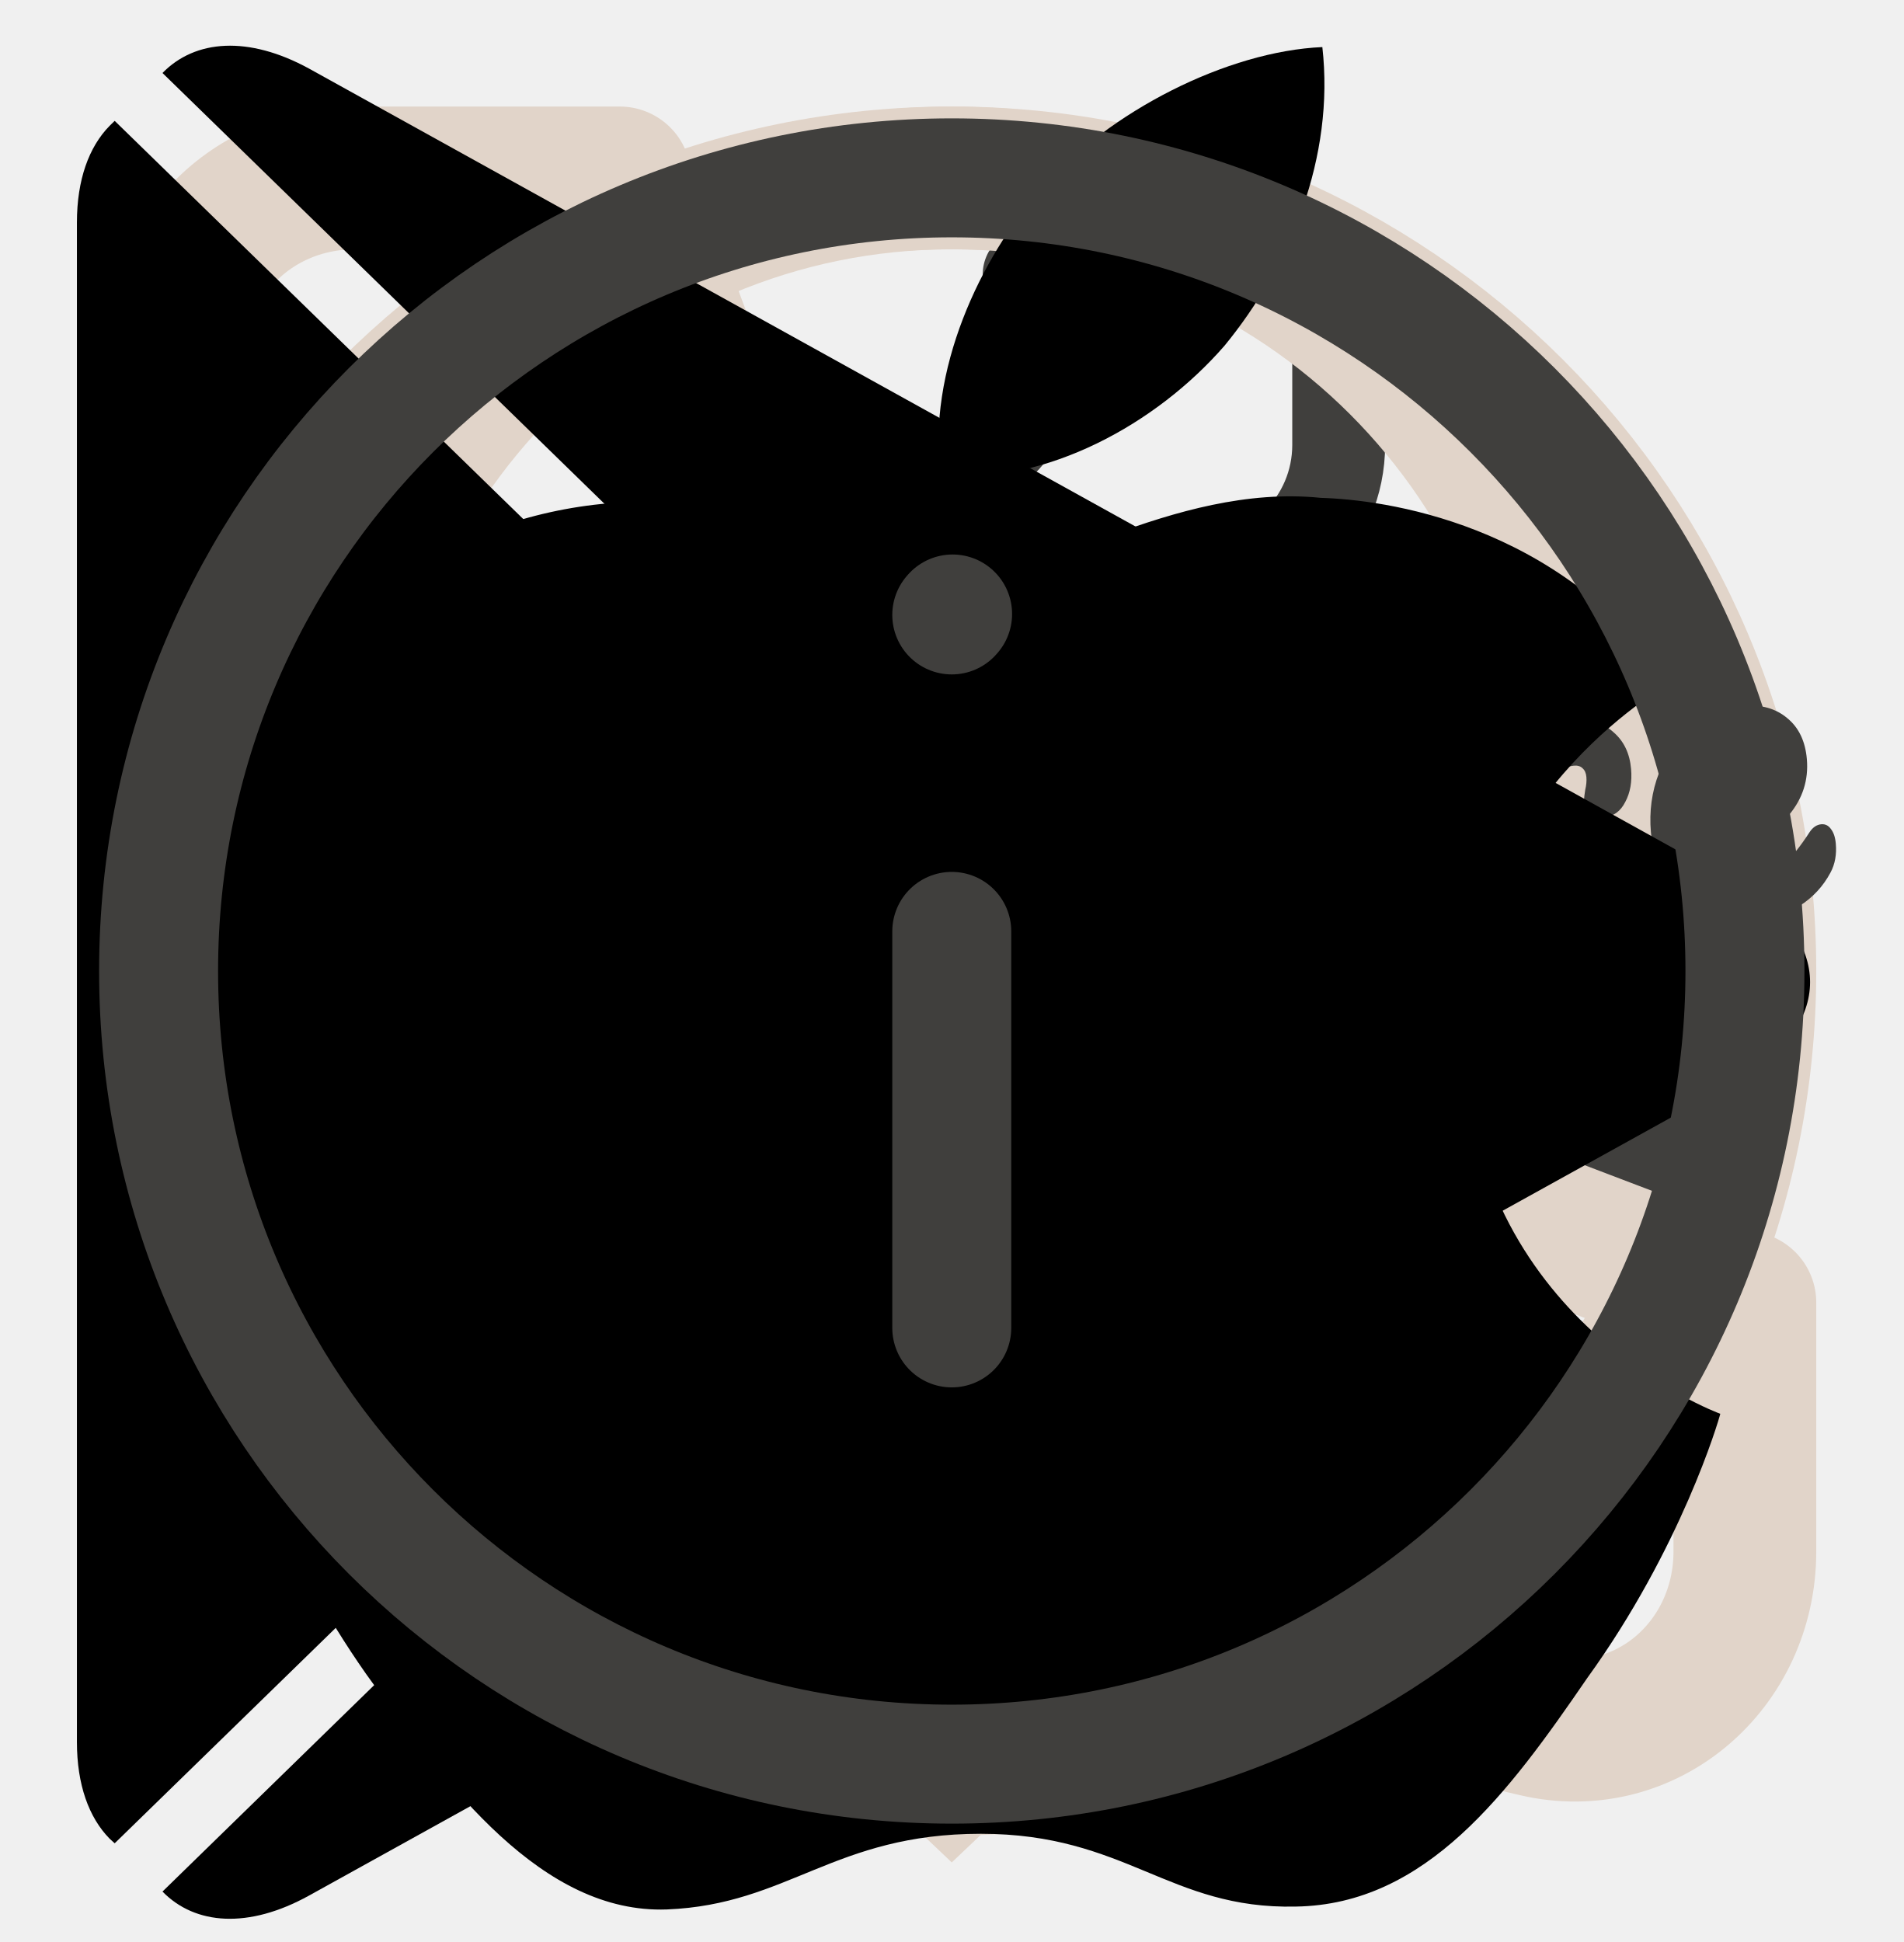
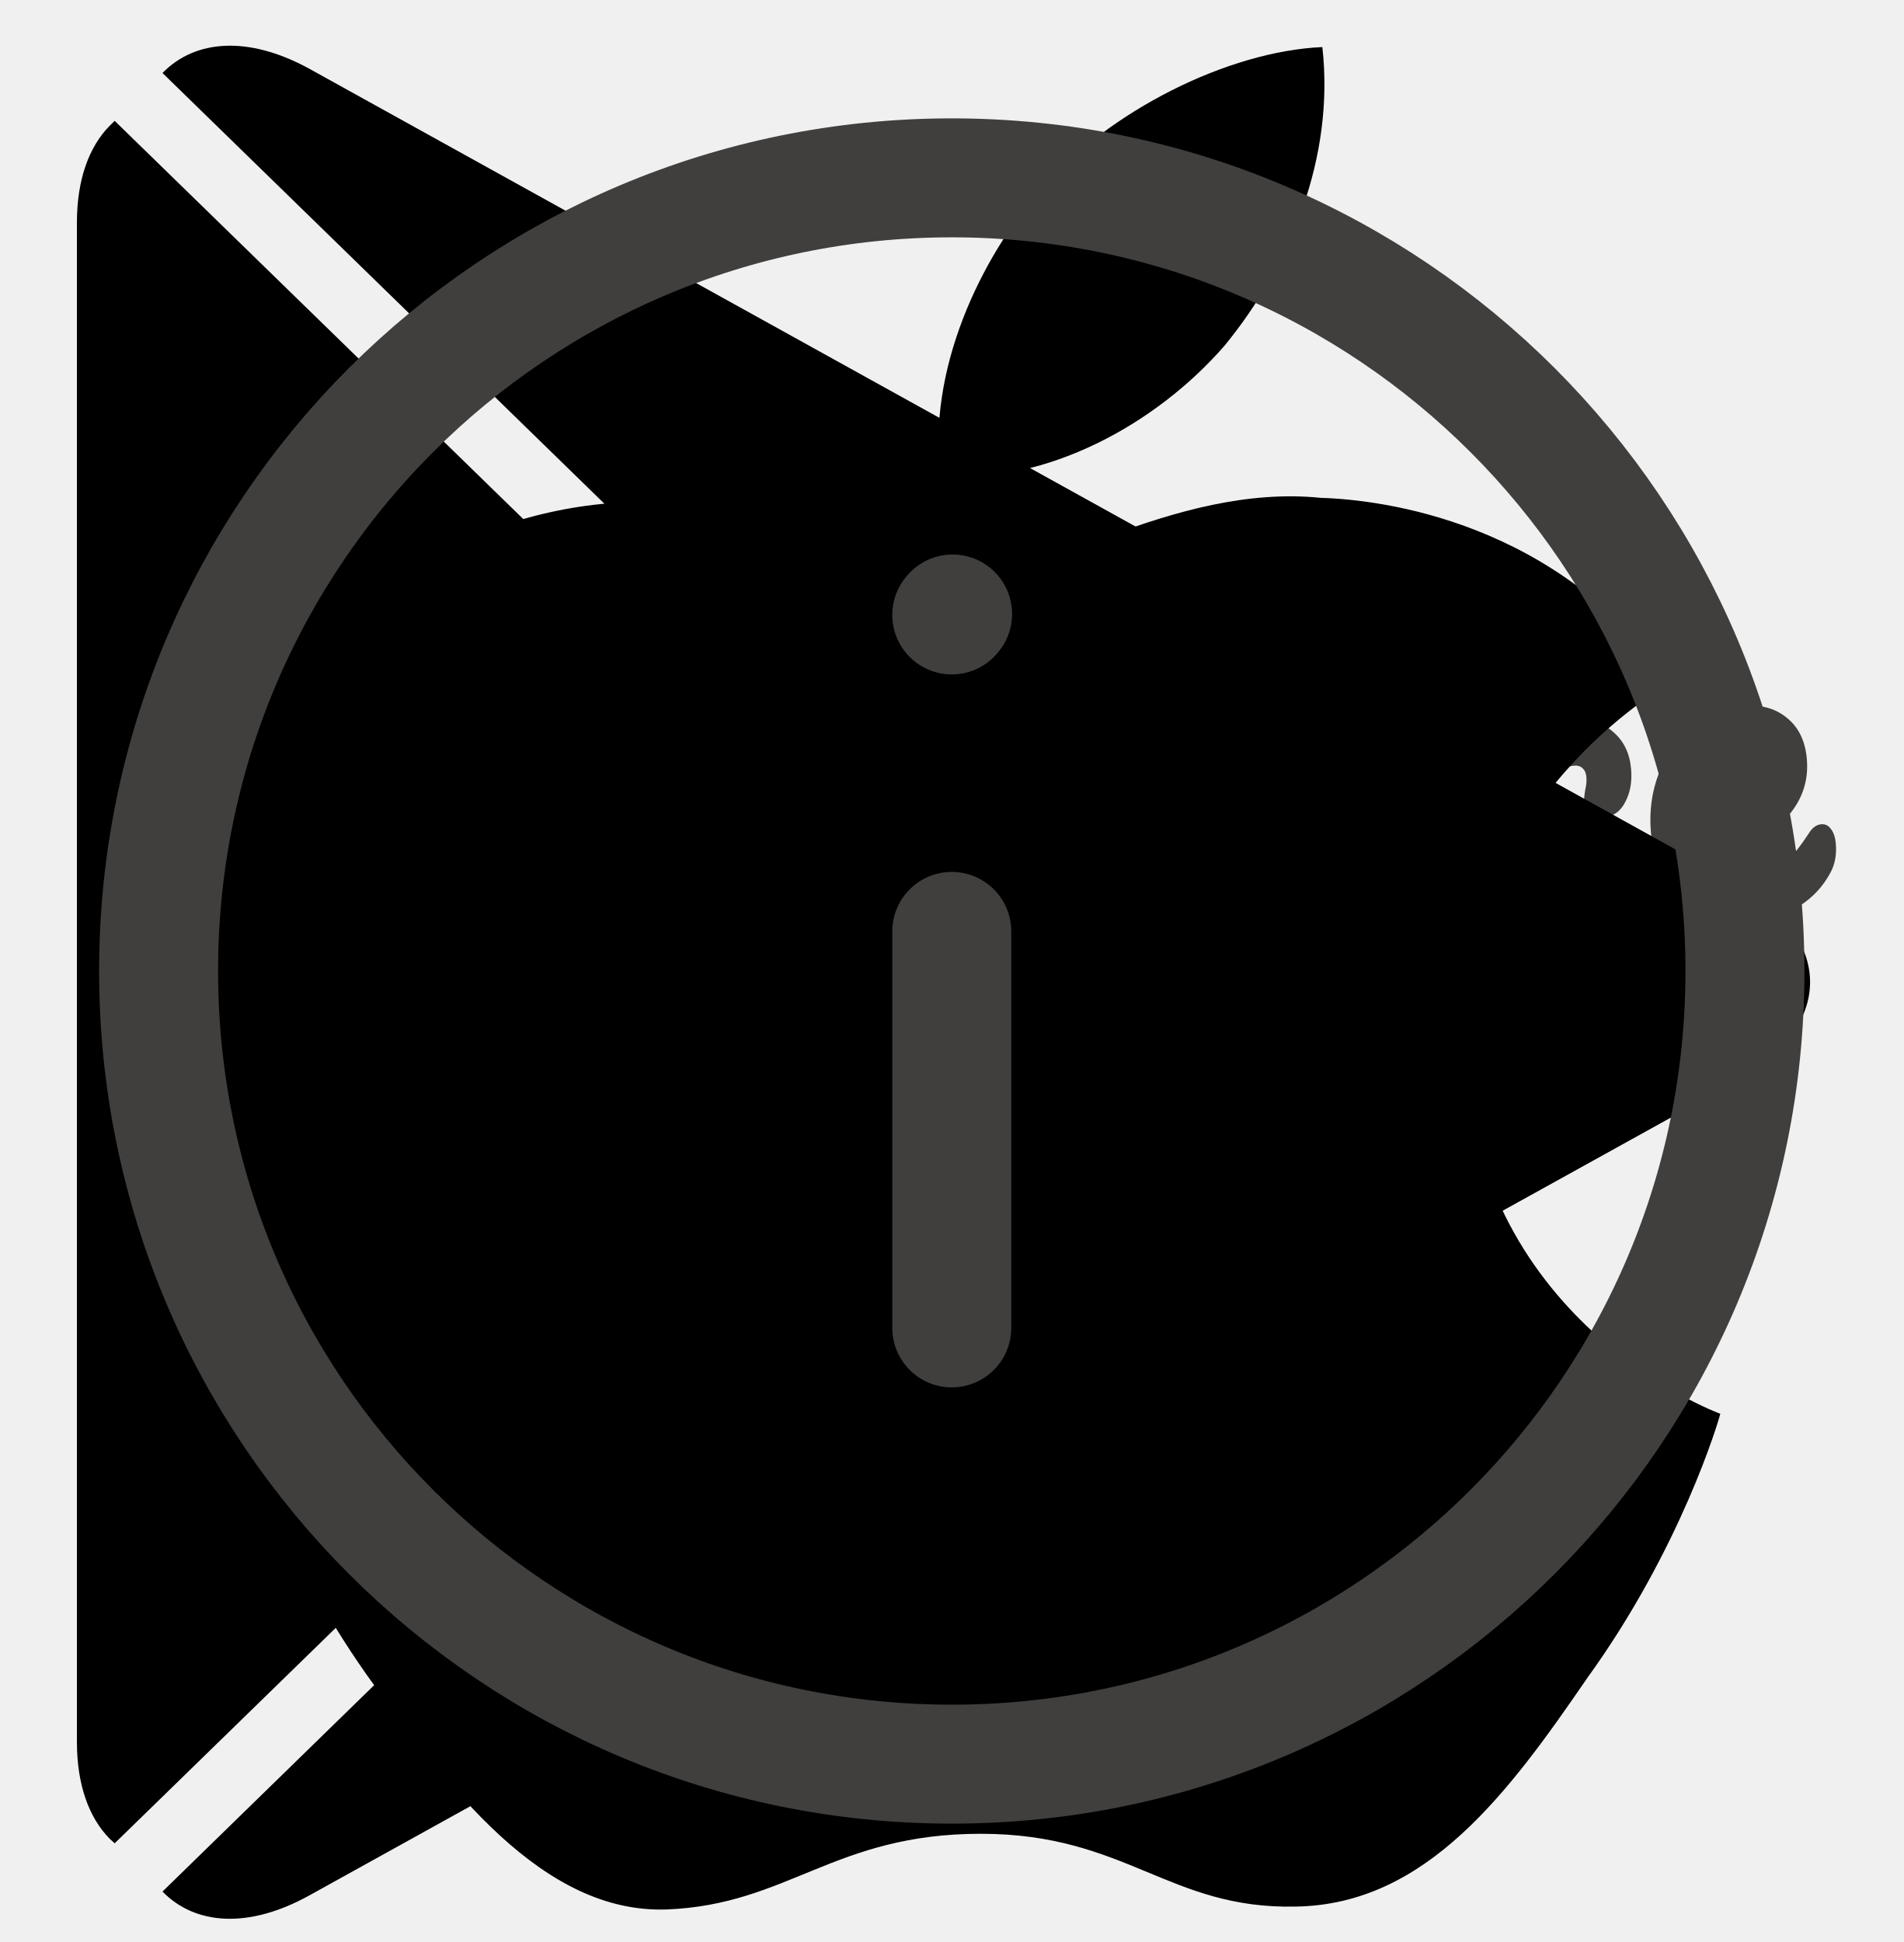
<svg xmlns="http://www.w3.org/2000/svg">
  <style>:root svg:not(:target){display:none}</style>
  <svg viewBox="0 0 14 14" id="arrow-left">
    <path d="M13.5 7H1M1 7L7 1M1 7L7 13" stroke-linecap="round" stroke-linejoin="round" />
  </svg>
-   <svg viewBox="0 0 20 20" fill="none" id="clock">
-     <g clip-path="url(#clock_0)">
-       <path d="M10 5L10 10L15 10" stroke="#E1D4C9" stroke-width="1.5" stroke-linecap="round" stroke-linejoin="round" />
-       <path d="M10 18.333C14.602 18.333 18.333 14.602 18.333 10C18.333 5.398 14.602 1.667 10 1.667C5.397 1.667 1.667 5.398 1.667 10C1.667 14.602 5.397 18.333 10 18.333Z" stroke="#E1D4C9" stroke-width="1.5" stroke-linecap="round" stroke-linejoin="round" />
-     </g>
-     <defs>
-       <clipPath id="clock_0">
-         <rect width="20" height="20" fill="white" />
-       </clipPath>
-     </defs>
-   </svg>
-   <svg viewBox="0 0 41 40" fill="none" id="coffee-cup">
-     <path d="M28.834 18.933V25C28.834 30.523 24.356 35 18.834 35H15.5C9.977 35 5.5 30.523 5.5 25V18.933C5.5 18.602 5.769 18.333 6.1 18.333H28.233C28.565 18.333 28.834 18.602 28.834 18.933Z" stroke="#403F3D" stroke-width="2" stroke-linecap="round" stroke-linejoin="round" />
-     <path d="M20.5 15C20.5 13.333 21.691 11.667 24.072 11.667C24.592 11.667 25.214 11.667 25.834 11.667C27.49 11.667 28.834 10.324 28.834 8.667V5.833" stroke="#403F3D" stroke-width="2" stroke-linecap="round" stroke-linejoin="round" />
-     <path d="M13.833 15V12.167C13.833 10.51 15.176 9.167 16.833 9.167H20.166C21.271 9.167 22.166 8.271 22.166 7.167V5" stroke="#403F3D" stroke-width="2" stroke-linecap="round" stroke-linejoin="round" />
-     <path d="M27.166 18.333H31.333C33.634 18.333 35.5 20.199 35.5 22.5C35.5 24.801 33.634 26.667 31.333 26.667H28.833" stroke="#403F3D" stroke-width="2" stroke-linecap="round" stroke-linejoin="round" />
-   </svg>
  <svg viewBox="0 0 24 24" fill="none" id="loading">
    <path d="M21.888 13.5C21.165 18.311 17.013 22 12 22C6.477 22 2 17.523 2 12C2 6.477 6.477 2 12 2C16.101 2 19.625 4.468 21.168 8" stroke-linecap="round" stroke-linejoin="round" />
    <path d="M17 8H21.4C21.731 8 22 7.731 22 7.4V3" stroke-linecap="round" stroke-linejoin="round" />
-   </svg>
-   <svg viewBox="0 0 20 20" fill="none" id="location">
-     <path d="M16.667 8.333C16.667 12.015 10 18.333 10 18.333C10 18.333 3.333 12.015 3.333 8.333C3.333 4.652 6.318 1.667 10 1.667C13.682 1.667 16.667 4.652 16.667 8.333Z" stroke="#E1D4C9" stroke-width="1.5" />
-     <path d="M10 9.167C10.46 9.167 10.833 8.794 10.833 8.333C10.833 7.873 10.46 7.5 10 7.5C9.54 7.5 9.166 7.873 9.166 8.333C9.166 8.794 9.54 9.167 10 9.167Z" fill="#E1D4C9" stroke="#E1D4C9" stroke-width="1.5" stroke-linecap="round" stroke-linejoin="round" />
  </svg>
  <svg viewBox="0 0 100 60" fill="none" id="logo">
    <path d="M69 25C69 35.493 60.493 44 50 44C39.507 44 31 35.493 31 25C31 14.507 39.507 6 50 6C60.493 6 69 14.507 69 25Z" fill="#B0907A" />
    <path d="M95.678 22.291C95.886 22.273 96.053 22.355 96.182 22.536C96.326 22.716 96.413 22.974 96.442 23.309C96.492 23.882 96.4 24.388 96.165 24.826C95.779 25.551 95.236 26.137 94.536 26.583C93.852 27.029 93.008 27.295 92.004 27.383C90.474 27.517 89.247 27.166 88.323 26.332C87.397 25.481 86.866 24.275 86.729 22.713C86.633 21.613 86.775 20.573 87.155 19.592C87.533 18.595 88.105 17.782 88.869 17.153C89.649 16.523 90.557 16.162 91.593 16.072C92.517 15.991 93.283 16.205 93.889 16.714C94.495 17.207 94.839 17.924 94.921 18.864C95.017 19.964 94.702 20.947 93.974 21.814C93.262 22.663 91.977 23.402 90.121 24.03C90.567 24.73 91.245 25.04 92.154 24.961C92.807 24.904 93.328 24.705 93.716 24.366C94.12 24.026 94.569 23.473 95.064 22.706C95.235 22.451 95.439 22.312 95.678 22.291ZM91.391 18.45C90.802 18.502 90.329 18.889 89.975 19.61C89.636 20.33 89.51 21.177 89.595 22.149L89.599 22.197C90.52 21.891 91.232 21.492 91.735 20.998C92.238 20.504 92.463 19.963 92.412 19.373C92.385 19.07 92.277 18.839 92.086 18.679C91.91 18.501 91.678 18.425 91.391 18.45Z" fill="#403F3D" />
    <path d="M83.298 28.145C81.736 28.281 80.478 27.95 79.525 27.15C78.586 26.332 78.053 25.198 77.926 23.748C77.813 22.457 77.969 21.303 78.394 20.286C78.819 19.269 79.415 18.462 80.182 17.865C80.949 17.268 81.778 16.93 82.671 16.852C83.548 16.776 84.248 16.979 84.772 17.463C85.311 17.93 85.616 18.57 85.687 19.383C85.746 20.052 85.644 20.632 85.381 21.12C85.135 21.608 84.772 21.872 84.294 21.914C83.992 21.941 83.738 21.89 83.534 21.764C83.347 21.636 83.241 21.444 83.219 21.189C83.209 21.077 83.214 20.948 83.233 20.802C83.253 20.656 83.268 20.55 83.278 20.485C83.337 20.239 83.357 20.012 83.339 19.805C83.321 19.598 83.251 19.444 83.13 19.342C83.024 19.239 82.876 19.195 82.685 19.212C82.318 19.244 81.99 19.442 81.701 19.804C81.41 20.151 81.193 20.611 81.051 21.186C80.908 21.761 80.866 22.383 80.925 23.052C81.087 24.901 81.972 25.755 83.582 25.614C84.236 25.557 84.918 25.28 85.63 24.785C86.356 24.271 87.047 23.544 87.703 22.604C87.875 22.364 88.081 22.233 88.32 22.212C88.527 22.194 88.695 22.276 88.823 22.457C88.967 22.637 89.054 22.895 89.083 23.23C89.136 23.835 89.028 24.343 88.759 24.752C88.09 25.742 87.253 26.538 86.245 27.14C85.252 27.725 84.27 28.06 83.298 28.145Z" fill="#403F3D" />
    <path d="M69.549 29.348C68.943 29.401 68.485 29.119 68.174 28.504C67.879 27.888 67.671 26.878 67.548 25.475C67.367 23.403 67.489 21.409 67.916 19.492C68.019 19.018 68.221 18.663 68.521 18.428C68.837 18.175 69.289 18.023 69.879 17.972C70.198 17.944 70.424 17.964 70.559 18.033C70.693 18.101 70.77 18.247 70.79 18.47C70.812 18.725 70.743 19.309 70.582 20.223C70.478 20.874 70.399 21.443 70.346 21.93C70.292 22.416 70.264 23.013 70.261 23.72C70.667 22.303 71.159 21.136 71.738 20.218C72.316 19.3 72.9 18.631 73.489 18.21C74.095 17.787 74.66 17.553 75.186 17.507C76.222 17.417 76.786 17.889 76.876 18.925C76.895 19.133 76.867 19.641 76.793 20.45C76.721 21.099 76.692 21.503 76.706 21.663C76.755 22.22 76.979 22.482 77.377 22.447C77.824 22.408 78.367 22.007 79.007 21.244C79.196 21.019 79.402 20.897 79.625 20.877C79.832 20.859 80 20.941 80.128 21.122C80.271 21.286 80.356 21.52 80.382 21.823C80.434 22.413 80.315 22.889 80.025 23.251C79.62 23.753 79.129 24.197 78.552 24.585C77.99 24.955 77.375 25.17 76.705 25.228C75.86 25.302 75.196 25.143 74.712 24.752C74.244 24.359 73.978 23.797 73.914 23.063C73.893 22.824 73.896 22.583 73.923 22.34C73.927 22.018 73.924 21.802 73.914 21.69C73.892 21.435 73.793 21.315 73.618 21.331C73.379 21.351 73.084 21.65 72.733 22.227C72.396 22.787 72.075 23.521 71.769 24.431C71.463 25.341 71.233 26.293 71.079 27.286C70.969 28.051 70.807 28.579 70.591 28.871C70.391 29.145 70.043 29.304 69.549 29.348Z" fill="#403F3D" />
    <path d="M59.246 30.249C58.529 30.312 57.911 30.036 57.391 29.423C56.886 28.793 56.591 27.984 56.504 26.995C56.4 25.8 56.384 24.701 56.457 23.699C56.528 22.681 56.699 21.598 56.968 20.45C57.085 19.958 57.278 19.596 57.547 19.363C57.816 19.131 58.261 18.988 58.883 18.933C59.233 18.903 59.477 18.938 59.614 19.038C59.768 19.137 59.854 19.298 59.874 19.521C59.885 19.649 59.835 20.087 59.724 20.835C59.616 21.439 59.535 21.984 59.481 22.471C59.309 24.172 59.247 25.302 59.296 25.86C59.325 26.195 59.386 26.43 59.478 26.567C59.569 26.687 59.702 26.74 59.877 26.724C60.117 26.703 60.39 26.439 60.699 25.93C61.024 25.419 61.343 24.661 61.657 23.654C61.986 22.645 62.28 21.415 62.538 19.963C62.624 19.473 62.785 19.114 63.022 18.884C63.275 18.654 63.664 18.515 64.19 18.469C64.557 18.437 64.816 18.462 64.968 18.546C65.118 18.613 65.204 18.766 65.225 19.005C65.26 19.403 65.156 20.513 64.914 22.333C64.646 24.412 64.533 25.691 64.575 26.169C64.601 26.472 64.686 26.705 64.829 26.869C64.97 27.018 65.145 27.083 65.352 27.064C65.671 27.037 66.028 26.813 66.425 26.392C66.837 25.955 67.371 25.266 68.027 24.325C68.199 24.085 68.404 23.955 68.644 23.934C68.851 23.916 69.019 23.997 69.147 24.179C69.291 24.359 69.378 24.616 69.407 24.951C69.463 25.589 69.355 26.096 69.082 26.473C68.471 27.378 67.79 28.136 67.041 28.748C66.307 29.358 65.439 29.707 64.434 29.795C63.669 29.862 63.078 29.616 62.659 29.059C62.257 28.5 62.009 27.686 61.916 26.618C61.74 27.726 61.407 28.598 60.916 29.235C60.425 29.857 59.868 30.194 59.246 30.249Z" fill="#403F3D" />
    <path d="M57.561 22.88C57.768 22.861 57.936 22.951 58.066 23.148C58.196 23.346 58.274 23.604 58.302 23.923C58.369 24.688 58.178 25.163 57.728 25.346C56.801 25.765 55.766 26.048 54.623 26.196C54.437 27.562 53.933 28.69 53.112 29.581C52.289 30.456 51.312 30.943 50.18 31.042C49.224 31.126 48.382 30.966 47.657 30.564C46.947 30.16 46.383 29.591 45.965 28.857C45.548 28.122 45.3 27.309 45.222 26.416C45.116 25.205 45.253 24.109 45.633 23.128C46.011 22.131 46.584 21.334 47.351 20.737C48.117 20.124 48.993 19.774 49.982 19.688C51.193 19.582 52.202 19.919 53.009 20.7C53.831 21.463 54.359 22.453 54.594 23.669C55.339 23.556 56.218 23.318 57.23 22.957C57.355 22.914 57.465 22.888 57.561 22.88ZM50.149 28.491C50.66 28.446 51.08 28.201 51.41 27.754C51.756 27.306 51.959 26.686 52.018 25.894C51.495 25.603 51.074 25.198 50.755 24.68C50.453 24.16 50.275 23.597 50.222 22.992C50.2 22.736 50.202 22.479 50.227 22.22L50.108 22.231C49.47 22.286 48.963 22.644 48.587 23.303C48.226 23.945 48.094 24.824 48.192 25.94C48.268 26.816 48.494 27.471 48.869 27.904C49.261 28.336 49.687 28.531 50.149 28.491Z" fill="#403F3D" />
    <path d="M40.31 32.435C39.481 32.508 38.827 32.373 38.347 32.029C37.884 31.684 37.631 31.273 37.589 30.794C37.553 30.38 37.673 30.008 37.949 29.679C38.225 29.349 38.658 29.159 39.248 29.107C39.455 29.089 39.697 29.092 39.972 29.116C40.261 29.123 40.479 29.128 40.623 29.132C40.571 28.718 40.441 28.336 40.234 27.985C40.043 27.633 39.805 27.3 39.52 26.988C39.235 26.659 38.969 26.377 38.724 26.142C38.312 27.125 37.886 27.95 37.446 28.614C37.023 29.278 36.548 29.914 36.023 30.522C35.761 30.834 35.471 31.004 35.152 31.032C34.897 31.054 34.682 30.984 34.508 30.823C34.332 30.646 34.232 30.422 34.208 30.151C34.18 29.832 34.266 29.527 34.465 29.237L34.743 28.827C35.524 27.666 36.108 26.716 36.493 25.976C36.723 25.49 36.988 24.848 37.288 24.051C37.586 23.238 37.874 22.402 38.153 21.542C38.394 20.814 38.993 20.409 39.949 20.325C40.396 20.286 40.71 20.298 40.892 20.363C41.075 20.427 41.173 20.547 41.189 20.722C41.197 20.818 41.178 20.972 41.133 21.185C41.087 21.398 41.018 21.613 40.924 21.83C40.688 22.428 40.587 22.927 40.621 23.326C40.642 23.565 40.745 23.821 40.93 24.094C41.13 24.365 41.424 24.701 41.813 25.101C42.381 25.725 42.814 26.266 43.111 26.722C43.422 27.16 43.602 27.658 43.651 28.216C43.665 28.376 43.669 28.6 43.662 28.89C44.417 28.519 45.263 27.634 46.2 26.235C46.372 25.995 46.577 25.864 46.816 25.843C47.024 25.825 47.191 25.907 47.32 26.088C47.464 26.268 47.551 26.526 47.58 26.861C47.633 27.466 47.525 27.974 47.255 28.383C46.545 29.441 45.839 30.185 45.138 30.616C44.452 31.029 43.576 31.299 42.511 31.424C41.92 32.022 41.187 32.359 40.31 32.435Z" fill="#403F3D" />
    <path d="M36.616 26.736C36.823 26.718 36.991 26.799 37.119 26.981C37.264 27.161 37.35 27.418 37.38 27.753C37.435 28.39 37.327 28.898 37.055 29.275C36.528 30.044 35.749 30.779 34.718 31.479C33.703 32.178 32.582 32.581 31.355 32.689C29.681 32.835 28.343 32.495 27.339 31.667C26.335 30.839 25.764 29.637 25.626 28.059C25.529 26.959 25.671 25.919 26.051 24.938C26.43 23.941 27.001 23.128 27.765 22.499C28.545 21.869 29.453 21.508 30.489 21.417C31.414 21.337 32.179 21.551 32.786 22.06C33.391 22.553 33.735 23.27 33.817 24.21C33.914 25.31 33.598 26.293 32.871 27.16C32.158 28.009 30.882 28.747 29.041 29.374C29.504 30.072 30.293 30.373 31.409 30.275C32.126 30.212 32.917 29.894 33.783 29.32C34.663 28.73 35.402 27.998 36 27.127C36.172 26.887 36.377 26.757 36.616 26.736ZM30.288 23.796C29.698 23.848 29.226 24.234 28.872 24.956C28.533 25.676 28.406 26.522 28.491 27.495L28.495 27.543C29.416 27.237 30.128 26.837 30.631 26.344C31.134 25.85 31.36 25.308 31.308 24.719C31.282 24.416 31.173 24.184 30.982 24.024C30.806 23.847 30.575 23.771 30.288 23.796Z" fill="#403F3D" />
    <path d="M27.691 27.517C27.898 27.499 28.066 27.58 28.194 27.762C28.338 27.942 28.425 28.199 28.454 28.534C28.509 29.156 28.4 29.663 28.13 30.056C27.445 31.048 26.735 31.832 25.999 32.411C25.261 32.973 24.358 33.301 23.29 33.395C22.254 33.485 21.345 33.284 20.563 32.79C19.797 32.295 19.028 31.398 18.256 30.101C17.635 29.063 17.151 28.302 16.803 27.819C16.455 27.319 16.119 26.971 15.797 26.774C15.49 26.576 15.12 26.472 14.685 26.462C14.651 26.802 14.559 27.87 14.411 29.666C14.354 30.474 14.316 30.968 14.3 31.146C14.226 32.132 13.972 32.909 13.54 33.477C13.107 34.029 12.404 34.347 11.431 34.432C10.364 34.526 9.388 34.298 8.505 33.749C7.636 33.182 6.93 32.361 6.386 31.284C5.841 30.191 5.505 28.928 5.38 27.493C5.145 24.815 5.405 22.464 6.16 20.438C6.93 18.412 8.107 16.815 9.692 15.648C11.291 14.464 13.19 13.776 15.389 13.584C16.92 13.45 18.223 13.569 19.299 13.94C20.376 14.312 21.197 14.883 21.762 15.652C22.343 16.421 22.678 17.315 22.768 18.335C22.846 19.227 22.707 20.123 22.352 21.021C22.012 21.902 21.448 22.707 20.66 23.434C19.872 24.161 18.887 24.738 17.703 25.162C18.487 25.302 19.106 25.586 19.561 26.012C20.015 26.438 20.489 27.079 20.982 27.935C21.512 28.852 22.011 29.515 22.481 29.924C22.966 30.331 23.495 30.51 24.069 30.46C24.579 30.415 25.051 30.205 25.484 29.83C25.915 29.439 26.446 28.798 27.074 27.908C27.246 27.668 27.451 27.538 27.691 27.517ZM11.384 26.727C10.842 26.774 10.456 26.68 10.227 26.443C10.013 26.204 9.892 25.926 9.864 25.607C9.831 25.225 9.924 24.911 10.143 24.667C10.379 24.422 10.656 24.285 10.975 24.257L11.573 24.205C11.691 22.621 11.812 21.253 11.936 20.102C12.053 19.047 12.677 18.471 13.809 18.372C14.717 18.292 15.207 18.659 15.278 19.472C15.294 19.647 15.297 19.784 15.29 19.881L14.92 23.912C15.776 23.789 16.539 23.513 17.209 23.085C17.894 22.656 18.415 22.097 18.772 21.407C19.145 20.716 19.296 19.956 19.223 19.127C19.135 18.123 18.724 17.364 17.988 16.85C17.252 16.336 16.223 16.137 14.9 16.253C13.338 16.389 12.002 16.9 10.89 17.784C9.794 18.651 8.986 19.878 8.466 21.465C7.945 23.037 7.78 24.914 7.971 27.098C8.06 28.118 8.241 28.985 8.512 29.701C8.783 30.416 9.086 30.943 9.421 31.283C9.756 31.623 10.059 31.782 10.33 31.758C10.537 31.74 10.696 31.622 10.805 31.403C10.93 31.183 11.013 30.839 11.052 30.37L11.384 26.727Z" fill="#403F3D" />
    <path d="M78.402 54V48.182H82.186V49.065H79.456V50.645H81.99V51.529H79.456V53.117H82.209V54H78.402Z" fill="#403F3D" />
    <path d="M75.97 49.781C75.943 49.533 75.832 49.34 75.635 49.202C75.439 49.063 75.186 48.994 74.873 48.994C74.653 48.994 74.465 49.028 74.308 49.094C74.151 49.16 74.03 49.25 73.947 49.364C73.864 49.477 73.821 49.607 73.819 49.753C73.819 49.874 73.847 49.979 73.902 50.068C73.959 50.157 74.035 50.233 74.132 50.295C74.228 50.356 74.335 50.407 74.453 50.449C74.57 50.491 74.689 50.526 74.808 50.554L75.353 50.69C75.573 50.742 75.784 50.811 75.987 50.898C76.191 50.985 76.374 51.095 76.535 51.227C76.698 51.36 76.827 51.52 76.921 51.707C77.016 51.895 77.064 52.115 77.064 52.367C77.064 52.707 76.976 53.008 76.802 53.267C76.628 53.525 76.376 53.726 76.046 53.872C75.719 54.016 75.322 54.088 74.856 54.088C74.403 54.088 74.01 54.018 73.677 53.878C73.346 53.738 73.086 53.533 72.899 53.264C72.713 52.995 72.613 52.668 72.598 52.281H73.635C73.65 52.484 73.712 52.653 73.822 52.787C73.932 52.921 74.075 53.022 74.251 53.088C74.429 53.154 74.628 53.188 74.848 53.188C75.077 53.188 75.278 53.153 75.45 53.085C75.624 53.015 75.76 52.919 75.859 52.795C75.957 52.67 76.008 52.525 76.01 52.358C76.008 52.206 75.963 52.081 75.876 51.983C75.789 51.883 75.667 51.799 75.51 51.733C75.354 51.665 75.172 51.604 74.964 51.551L74.302 51.381C73.823 51.258 73.444 51.071 73.166 50.821C72.889 50.569 72.751 50.235 72.751 49.818C72.751 49.475 72.844 49.175 73.029 48.918C73.217 48.66 73.472 48.46 73.794 48.318C74.116 48.174 74.48 48.102 74.887 48.102C75.3 48.102 75.662 48.174 75.973 48.318C76.285 48.46 76.53 48.658 76.709 48.912C76.886 49.164 76.978 49.454 76.984 49.781H75.97Z" fill="#403F3D" />
    <path d="M70.209 48.182H71.263V51.983C71.263 52.4 71.164 52.766 70.967 53.083C70.772 53.399 70.498 53.646 70.143 53.824C69.789 54 69.375 54.088 68.902 54.088C68.426 54.088 68.012 54 67.657 53.824C67.303 53.646 67.029 53.399 66.834 53.083C66.639 52.766 66.541 52.4 66.541 51.983V48.182H67.595V51.895C67.595 52.137 67.648 52.353 67.754 52.543C67.862 52.732 68.014 52.881 68.209 52.989C68.404 53.095 68.635 53.148 68.902 53.148C69.169 53.148 69.4 53.095 69.595 52.989C69.792 52.881 69.944 52.732 70.049 52.543C70.156 52.353 70.209 52.137 70.209 51.895V48.182Z" fill="#403F3D" />
    <path d="M65.144 51.091C65.144 51.718 65.026 52.255 64.791 52.702C64.558 53.147 64.24 53.488 63.837 53.724C63.435 53.961 62.98 54.08 62.47 54.08C61.961 54.08 61.504 53.961 61.101 53.724C60.699 53.486 60.381 53.144 60.146 52.699C59.913 52.252 59.797 51.716 59.797 51.091C59.797 50.464 59.913 49.928 60.146 49.483C60.381 49.036 60.699 48.694 61.101 48.457C61.504 48.221 61.961 48.102 62.47 48.102C62.98 48.102 63.435 48.221 63.837 48.457C64.24 48.694 64.558 49.036 64.791 49.483C65.026 49.928 65.144 50.464 65.144 51.091ZM64.084 51.091C64.084 50.65 64.015 50.278 63.876 49.974C63.74 49.669 63.551 49.439 63.308 49.284C63.066 49.127 62.786 49.048 62.47 49.048C62.154 49.048 61.874 49.127 61.632 49.284C61.39 49.439 61.199 49.669 61.061 49.974C60.925 50.278 60.856 50.65 60.856 51.091C60.856 51.532 60.925 51.905 61.061 52.21C61.199 52.513 61.39 52.743 61.632 52.901C61.874 53.056 62.154 53.133 62.47 53.133C62.786 53.133 63.066 53.056 63.308 52.901C63.551 52.743 63.74 52.513 63.876 52.21C64.015 51.905 64.084 51.532 64.084 51.091Z" fill="#403F3D" />
    <path d="M53.592 54V48.182H54.646V50.645H57.342V48.182H58.399V54H57.342V51.529H54.646V54H53.592Z" fill="#403F3D" />
    <path d="M45.949 54V48.182H49.733V49.065H47.003V50.645H49.537V51.529H47.003V53.117H49.756V54H45.949Z" fill="#403F3D" />
    <path d="M40.69 54V48.182H44.474V49.065H41.743V50.645H44.278V51.529H41.743V53.117H44.496V54H40.69Z" fill="#403F3D" />
    <path d="M35.602 54V48.182H39.329V49.065H36.656V50.645H39.073V51.529H36.656V54H35.602Z" fill="#403F3D" />
    <path d="M30.514 54V48.182H34.241V49.065H31.568V50.645H33.985V51.529H31.568V54H30.514Z" fill="#403F3D" />
    <path d="M29.118 51.091C29.118 51.718 29.001 52.255 28.766 52.702C28.533 53.147 28.215 53.488 27.811 53.724C27.41 53.961 26.954 54.08 26.445 54.08C25.935 54.08 25.479 53.961 25.076 53.724C24.674 53.486 24.356 53.144 24.121 52.699C23.888 52.252 23.771 51.716 23.771 51.091C23.771 50.464 23.888 49.928 24.121 49.483C24.356 49.036 24.674 48.694 25.076 48.457C25.479 48.221 25.935 48.102 26.445 48.102C26.954 48.102 27.41 48.221 27.811 48.457C28.215 48.694 28.533 49.036 28.766 49.483C29.001 49.928 29.118 50.464 29.118 51.091ZM28.058 51.091C28.058 50.65 27.989 50.278 27.851 49.974C27.715 49.669 27.525 49.439 27.283 49.284C27.04 49.127 26.761 49.048 26.445 49.048C26.128 49.048 25.849 49.127 25.607 49.284C25.364 49.439 25.174 49.669 25.036 49.974C24.899 50.278 24.831 50.65 24.831 51.091C24.831 51.532 24.899 51.905 25.036 52.21C25.174 52.513 25.364 52.743 25.607 52.901C25.849 53.056 26.128 53.133 26.445 53.133C26.761 53.133 27.04 53.056 27.283 52.901C27.525 52.743 27.715 52.513 27.851 52.21C27.989 51.905 28.058 51.532 28.058 51.091Z" fill="#403F3D" />
    <path d="M22.554 50.145H21.491C21.461 49.971 21.405 49.816 21.323 49.682C21.242 49.545 21.141 49.43 21.02 49.335C20.898 49.241 20.76 49.169 20.605 49.122C20.451 49.073 20.286 49.048 20.108 49.048C19.791 49.048 19.511 49.128 19.267 49.287C19.022 49.444 18.831 49.675 18.693 49.98C18.555 50.283 18.485 50.653 18.485 51.091C18.485 51.536 18.555 51.911 18.693 52.216C18.833 52.519 19.024 52.748 19.267 52.903C19.511 53.057 19.79 53.133 20.105 53.133C20.279 53.133 20.442 53.111 20.593 53.065C20.747 53.018 20.884 52.949 21.005 52.858C21.128 52.767 21.232 52.655 21.315 52.523C21.4 52.39 21.459 52.239 21.491 52.068L22.554 52.074C22.514 52.35 22.428 52.61 22.295 52.852C22.164 53.095 21.993 53.309 21.781 53.494C21.569 53.678 21.321 53.822 21.037 53.926C20.753 54.028 20.437 54.08 20.091 54.08C19.579 54.08 19.123 53.961 18.721 53.724C18.32 53.488 18.003 53.146 17.772 52.699C17.541 52.252 17.426 51.716 17.426 51.091C17.426 50.464 17.542 49.928 17.775 49.483C18.008 49.036 18.325 48.694 18.727 48.457C19.128 48.221 19.583 48.102 20.091 48.102C20.414 48.102 20.716 48.148 20.994 48.239C21.272 48.33 21.52 48.463 21.738 48.639C21.956 48.813 22.135 49.028 22.275 49.281C22.417 49.533 22.51 49.821 22.554 50.145Z" fill="#403F3D" />
-   </svg>
-   <svg viewBox="0 0 20 20" fill="none" id="phone">
-     <path d="M15.098 12.252L11.666 12.917C9.348 11.753 7.917 10.417 7.083 8.333L7.725 4.892L6.512 1.667L3.729 1.667C2.602 1.667 1.715 2.6 1.901 3.712C2.299 6.085 3.372 10.039 6.25 12.917C9.273 15.94 13.566 17.332 16.138 17.929C17.299 18.198 18.333 17.291 18.333 16.099L18.333 13.484L15.098 12.252Z" stroke="#E1D4C9" stroke-width="1.5" stroke-linecap="round" stroke-linejoin="round" />
  </svg>
  <svg viewBox="0 0 28 33" fill="none" id="shortcut-app-store">
    <path d="M22.707 17.631C22.67 13.632 26.065 11.687 26.22 11.597C24.298 8.864 21.318 8.49 20.271 8.46C17.768 8.204 15.34 9.921 14.065 9.921C12.765 9.921 10.802 8.485 8.686 8.527C5.963 8.568 3.416 10.105 2.019 12.492C-0.865 17.359 1.286 24.511 4.048 28.445C5.43 30.371 7.044 32.522 9.158 32.447C11.225 32.364 11.998 31.161 14.493 31.161C16.965 31.161 17.69 32.447 19.846 32.398C22.065 32.364 23.462 30.463 24.795 28.519C26.392 26.311 27.033 24.136 27.059 24.024C27.007 24.007 22.749 22.423 22.707 17.631Z" fill="currentColor" />
    <path d="M18.636 5.873C19.748 4.517 20.509 2.672 20.297 0.8C18.688 0.87 16.675 1.886 15.516 3.212C14.49 4.38 13.574 6.296 13.811 8.097C15.619 8.229 17.475 7.208 18.636 5.873Z" fill="currentColor" />
  </svg>
  <svg viewBox="0 0 24 24" fill="none" id="shortcut-facebook">
    <path d="M17 2H14C12.674 2 11.402 2.527 10.464 3.464C9.527 4.402 9 5.674 9 7V10H6V14H9V22H13V14H16L17 10H13V7C13 6.735 13.105 6.48 13.293 6.293C13.48 6.105 13.735 6 14 6H17V2Z" stroke-linecap="round" stroke-linejoin="round" />
  </svg>
  <svg viewBox="0 0 31 34" fill="none" id="shortcut-google-play">
    <path d="M0.756 2.203C0.393 2.573 0.184 3.149 0.184 3.895V30.499C0.184 31.245 0.393 31.821 0.756 32.191L0.845 32.272L16.136 17.37V17.018L0.845 2.116L0.756 2.203Z" fill="currentColor" />
    <path d="M23.078 22.34L17.986 17.37V17.018L23.084 12.048L23.198 12.113L29.235 15.462C30.957 16.412 30.957 17.976 29.235 18.932L23.198 22.275L23.078 22.34Z" fill="currentColor" />
    <path d="M22.273 23.201L17.062 18.119L1.682 33.117C2.254 33.703 3.187 33.774 4.248 33.187L22.273 23.201Z" fill="currentColor" />
    <path d="M22.273 11.188L4.248 1.201C3.187 0.621 2.254 0.691 1.682 1.278L17.062 16.269L22.273 11.188Z" fill="currentColor" />
  </svg>
  <svg viewBox="0 0 24 24" fill="none" id="shortcut-instagram">
    <path d="M12 16C14.209 16 16 14.209 16 12C16 9.791 14.209 8 12 8C9.791 8 8 9.791 8 12C8 14.209 9.791 16 12 16Z" stroke-linecap="round" stroke-linejoin="round" />
    <path d="M3 16V8C3 5.239 5.239 3 8 3H16C18.761 3 21 5.239 21 8V16C21 18.761 18.761 21 16 21H8C5.239 21 3 18.761 3 16Z" />
    <path d="M17.5 6.51L17.51 6.499" stroke-linecap="round" stroke-linejoin="round" />
  </svg>
  <svg viewBox="0 0 24 24" fill="none" id="shortcut-twitter">
    <path d="M23 3.01C23 3.01 20.982 4.202 19.86 4.54C19.258 3.848 18.457 3.357 17.567 3.134C16.677 2.911 15.739 2.967 14.882 3.295C14.025 3.622 13.288 4.204 12.773 4.964C12.258 5.723 11.988 6.622 12 7.54V8.54C10.243 8.586 8.501 8.196 6.931 7.405C5.361 6.615 4.01 5.449 3 4.01C3 4.01 -1 13.01 8 17.01C5.941 18.408 3.487 19.109 1 19.01C10 24.01 21 19.01 21 7.51C20.999 7.232 20.972 6.954 20.92 6.68C21.941 5.674 23 3.01 23 3.01Z" stroke-linecap="round" stroke-linejoin="round" />
  </svg>
  <svg viewBox="0 0 16 16" fill="none" id="warning">
    <g id="warning_0" clip-path="url(#warning_4)">
      <path id="warning_1" d="M8 7.667V11" stroke="#403F3D" stroke-linecap="round" stroke-linejoin="round" />
      <path id="warning_2" d="M8 5.007L8.007 4.999" stroke="#403F3D" stroke-linecap="round" stroke-linejoin="round" />
      <path id="warning_3" d="M8 14.667C11.682 14.667 14.667 11.682 14.667 8C14.667 4.318 11.682 1.333 8 1.333C4.318 1.333 1.333 4.318 1.333 8C1.333 11.682 4.318 14.667 8 14.667Z" stroke="#403F3D" stroke-linecap="round" stroke-linejoin="round" />
    </g>
    <defs>
      <clipPath id="warning_4">
        <rect width="16" height="16" fill="white" />
      </clipPath>
    </defs>
  </svg>
</svg>
